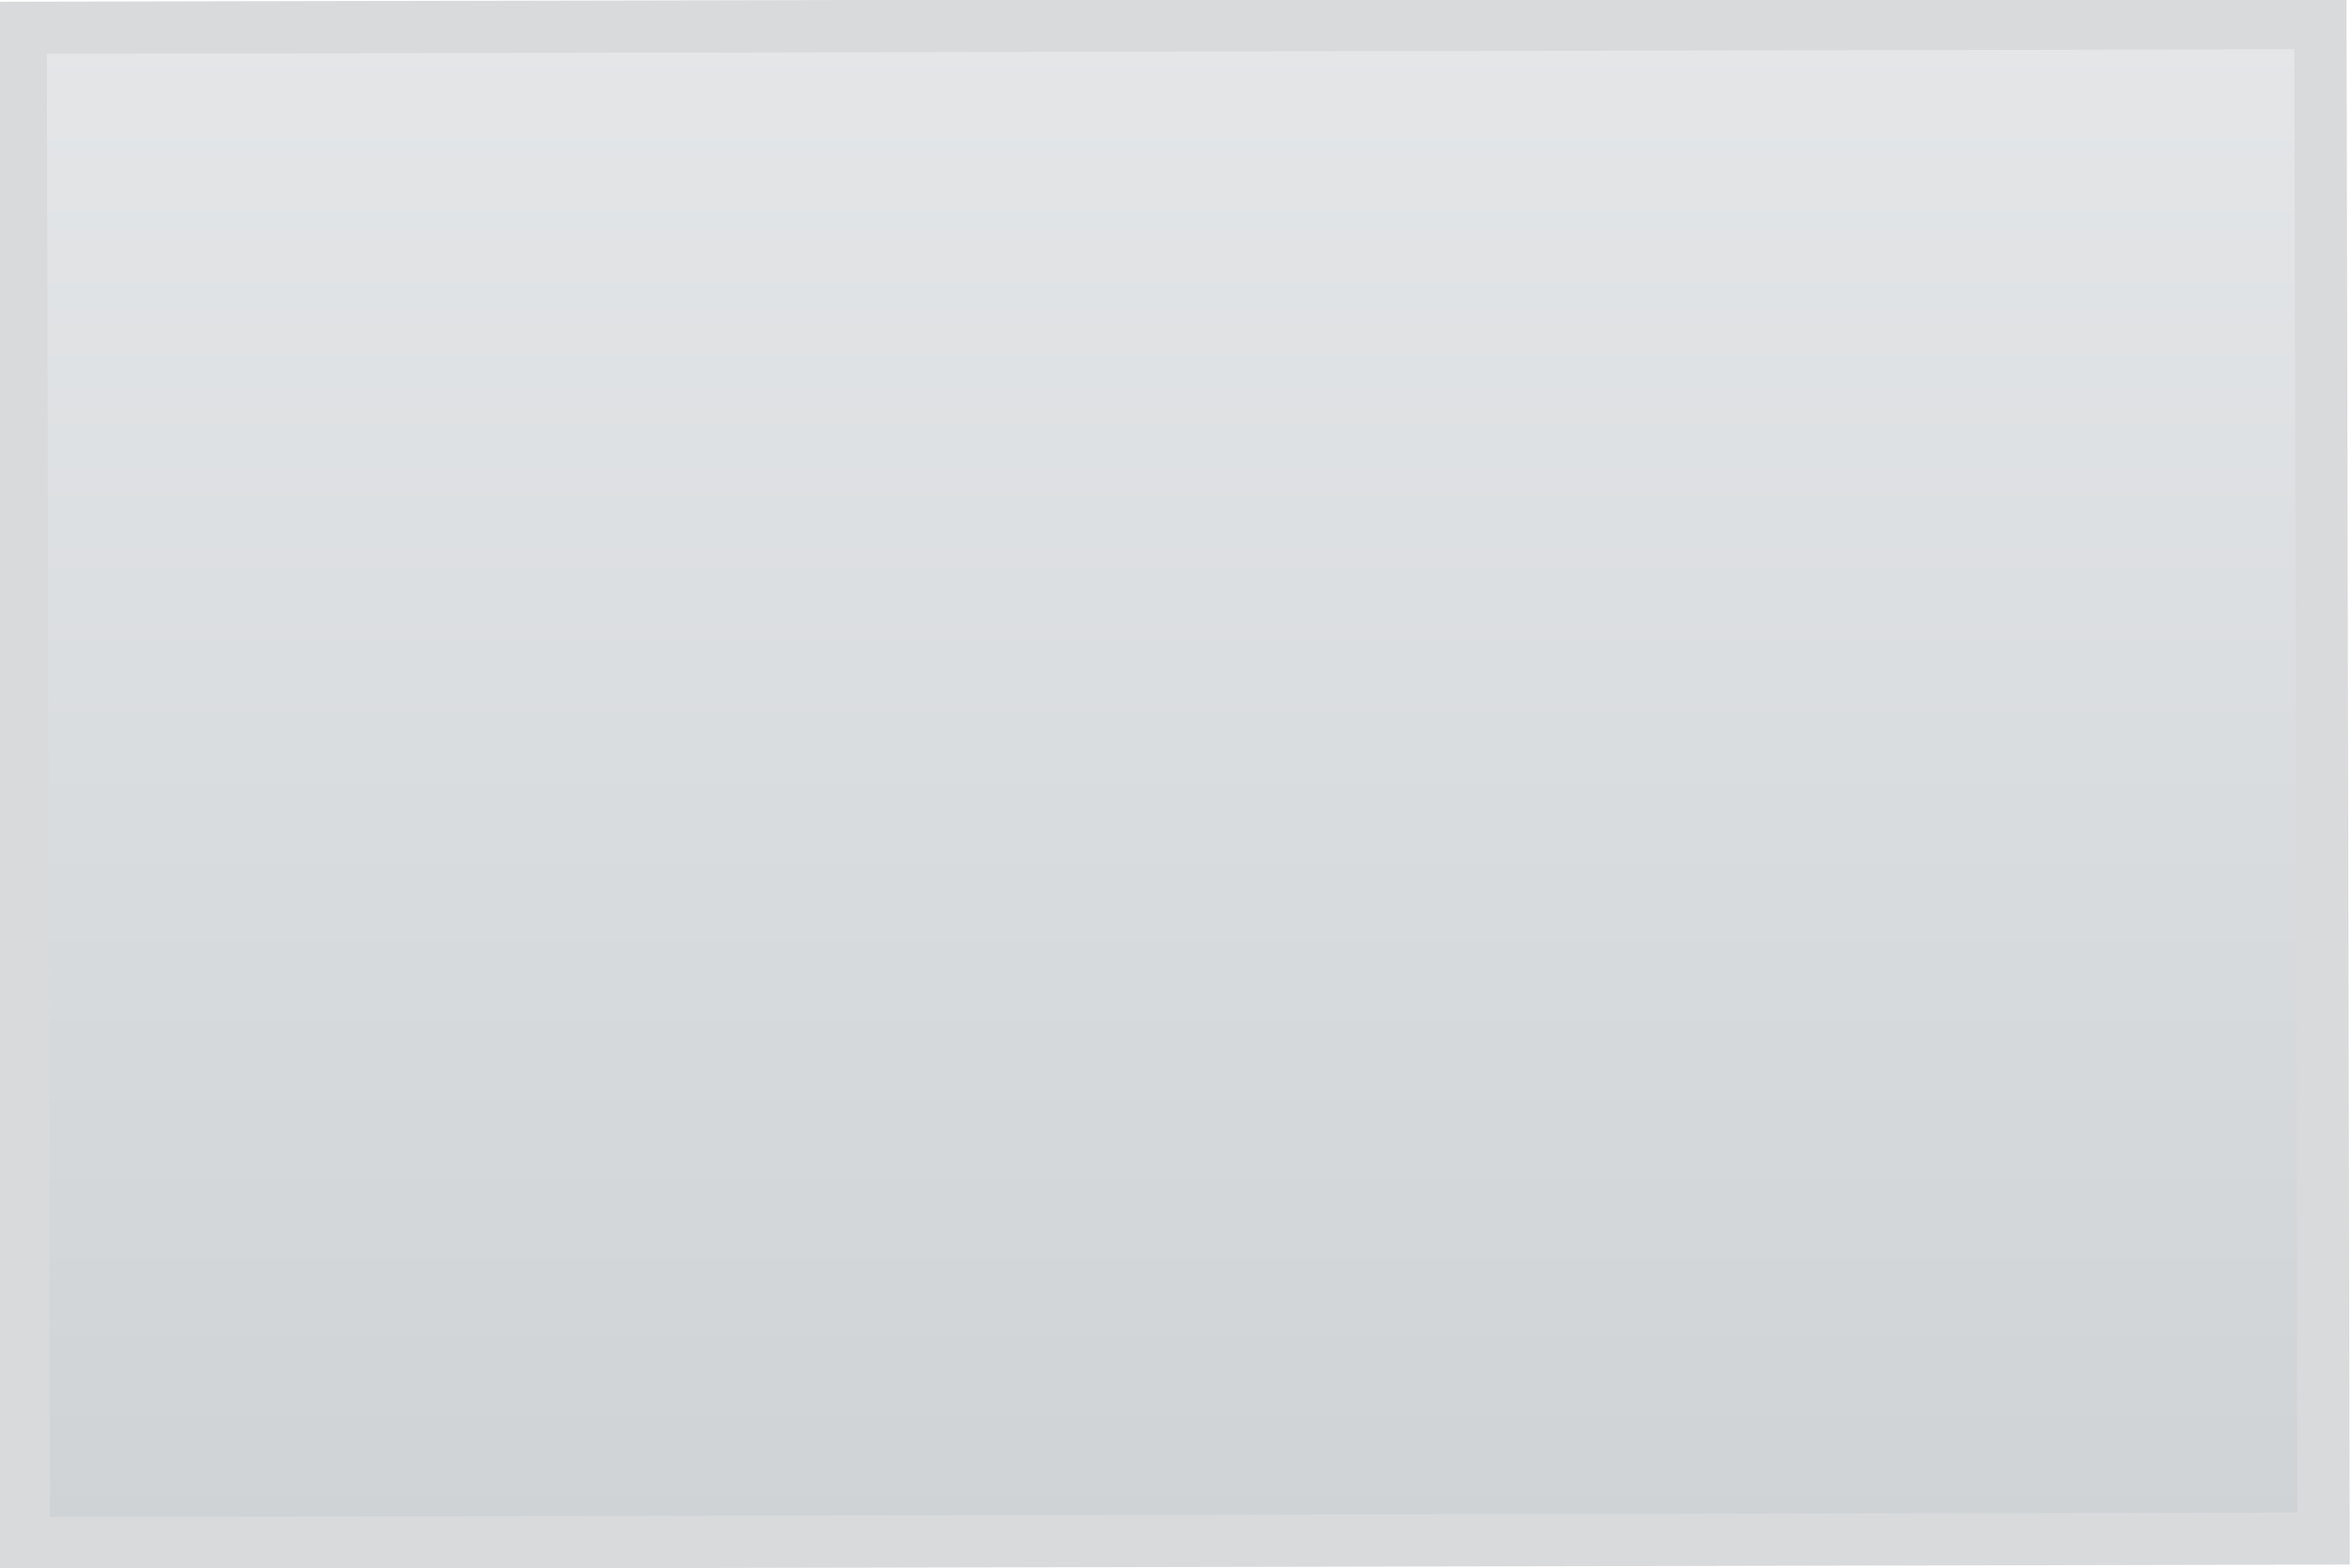
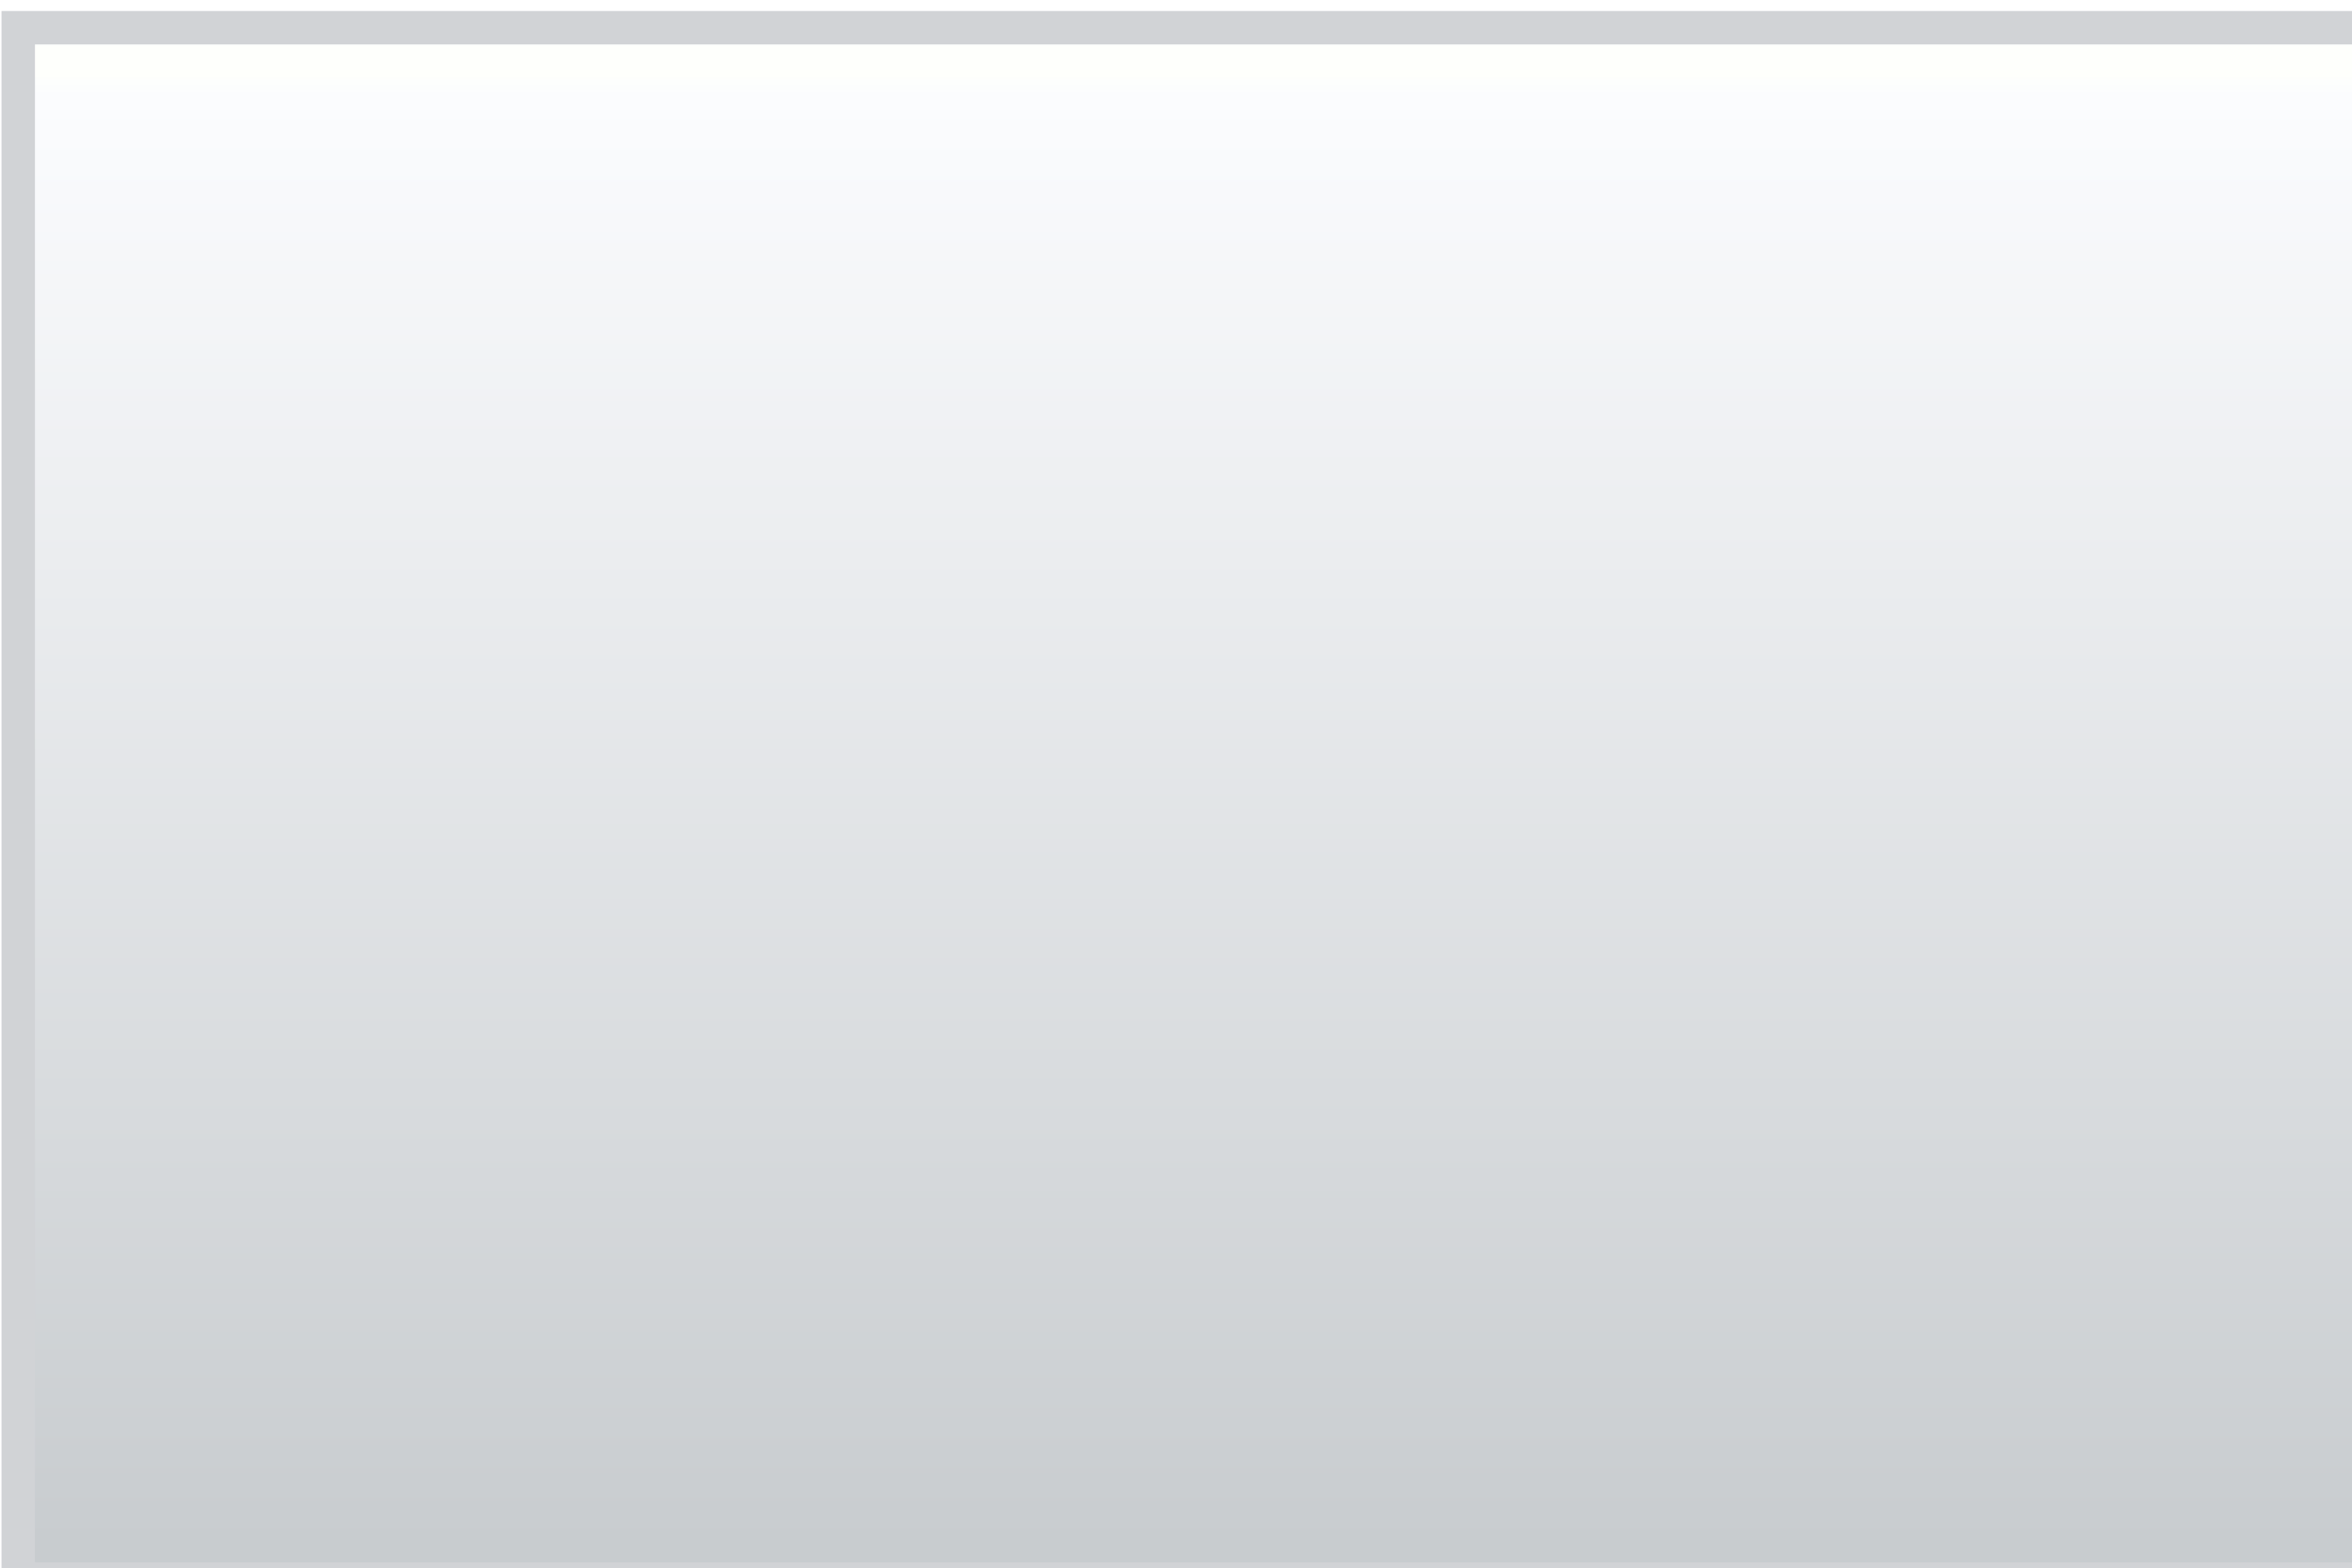
<svg xmlns="http://www.w3.org/2000/svg" width="45" height="30" viewBox="0 0 45 30">
  <defs>
    <linearGradient id="ac0vr2PanelGradient" x1="0%" y1="0%" x2="0%" y2="100%">
-       <stop offset="0%" stop-color="#f6f8fa" />
-       <stop offset="0%" stop-color="#e4e6e8" />
-       <stop offset="0%" stop-color="#e4e6e8" />
-       <stop offset="100%" stop-color="#cfd3d6" />
+       <stop offset="2.611%" stop-color="#fefffc" />
+       <stop offset="4.084%" stop-color="#fbfcfe" />
+       <stop offset="4.684%" stop-color="#fbfcfe" />
+       <stop offset="98%" stop-color="#c8cccf" />
    </linearGradient>
  </defs>
-   <g data-output-variation="1" transform="translate(-0.074 -0.0133) rotate(-0.1186 22.5 15)">
-     <rect x="0.500" y="0.500" width="44.000" height="29.000" fill="url(#ac0vr2PanelGradient)" stroke="#d8dadc" stroke-width="1.000" />
+   <g transform="translate(-0.163149 0.01875) scale(1.02375)">
+     <rect x="0.500" y="0.500" width="44.000" height="29.000" fill="url(#ac0vr2PanelGradient)" stroke="#d1d3d6" stroke-width="0.625" />
  </g>
</svg>
